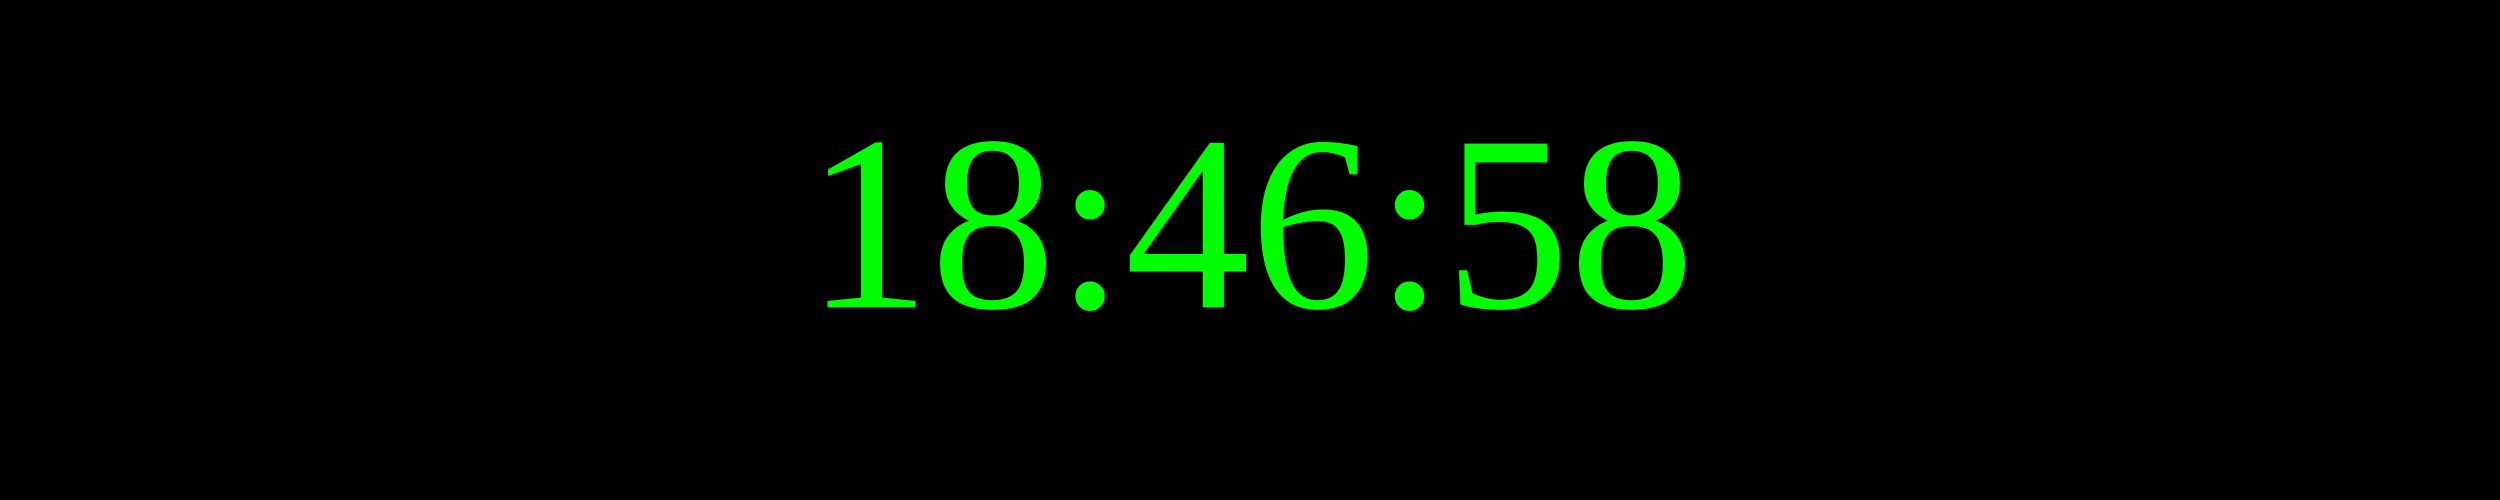
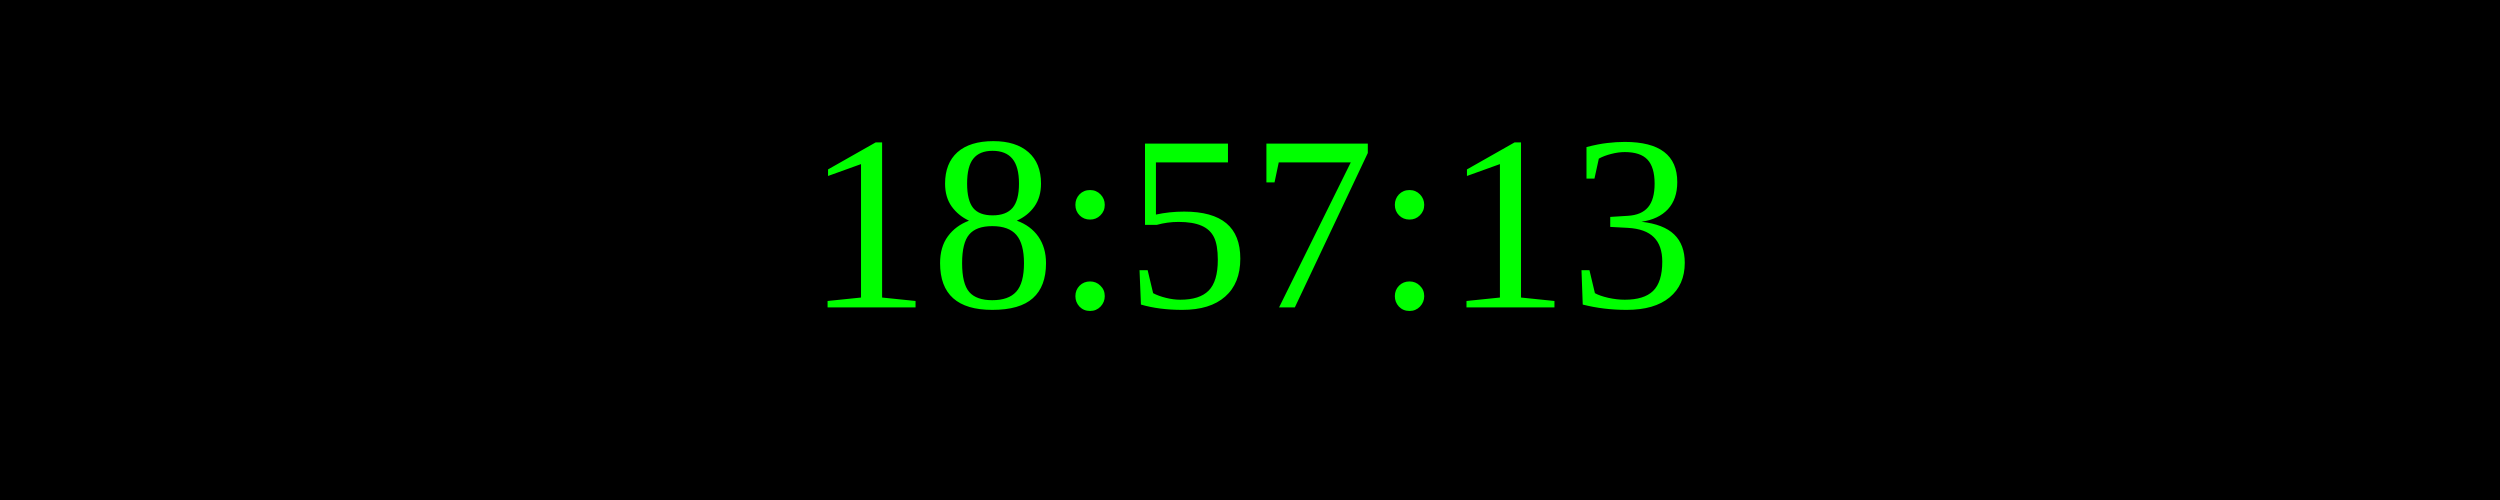
<svg xmlns="http://www.w3.org/2000/svg" width="250" height="50">
  <rect width="100%" height="100%" fill="black" />
  <text x="50%" y="50%" font-size="25" fill="lime" text-anchor="middle" dominant-baseline="middle">
- 18:46:58
+ 18:57:13
</text>
</svg>
